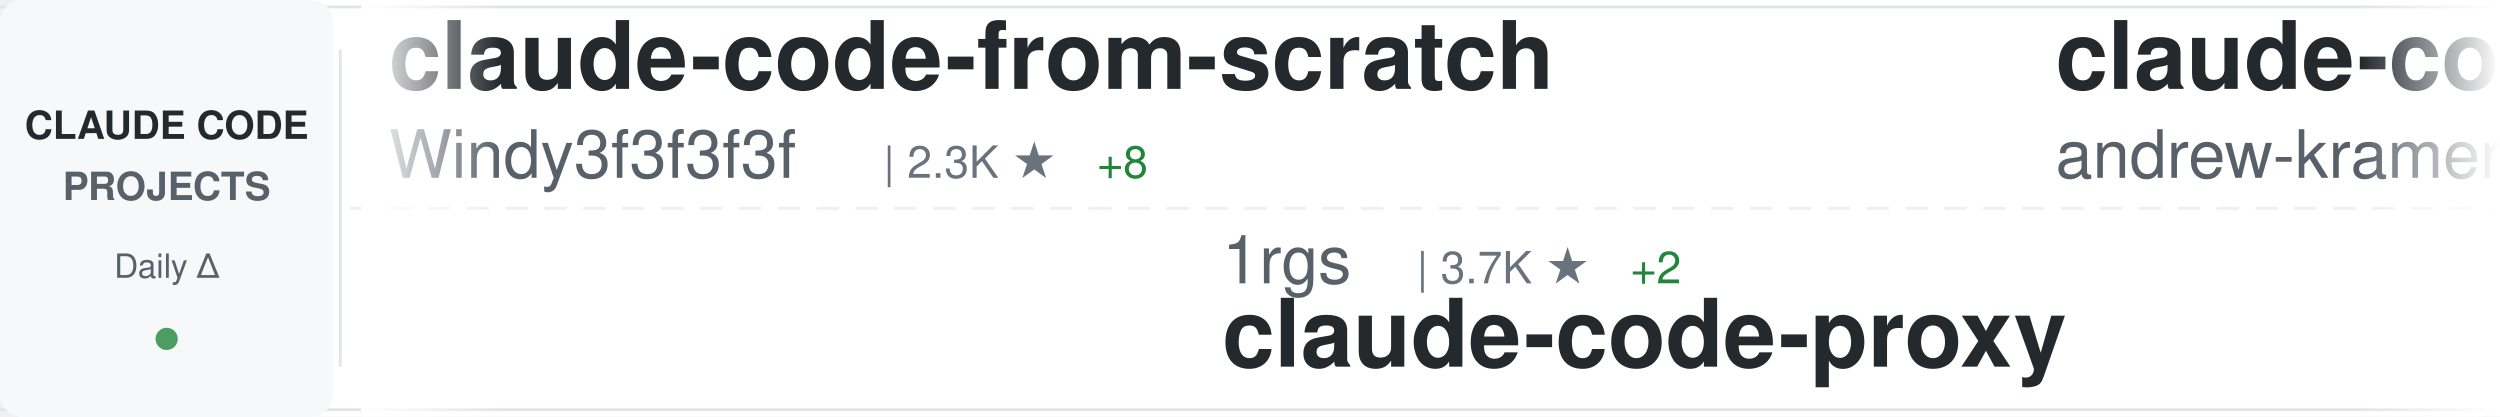
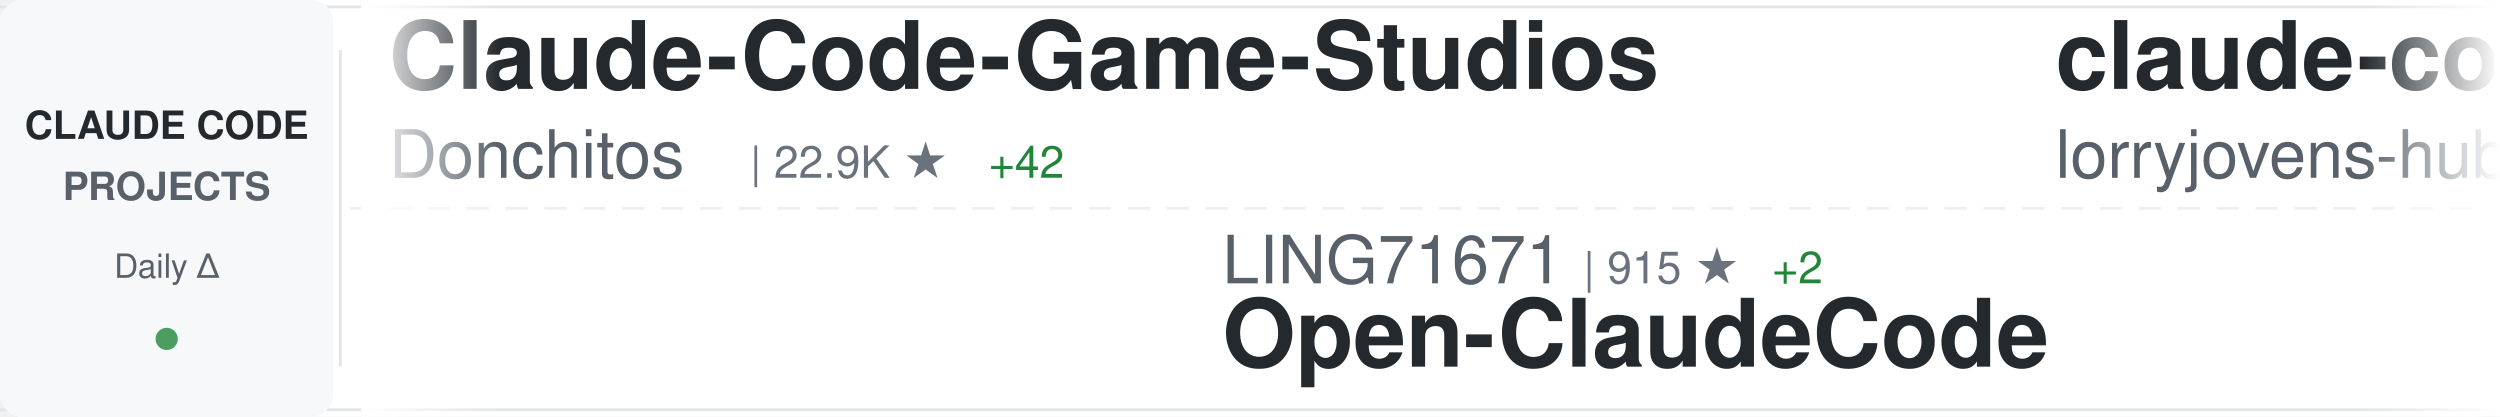
<svg xmlns="http://www.w3.org/2000/svg" width="900" height="150">
  <defs>
    <linearGradient id="awesomeLeftFade" x1="0%" y1="0%" x2="100%" y2="0%">
      <stop offset="0%" style="stop-color:#ffffff;stop-opacity:1" />
      <stop offset="100%" style="stop-color:#ffffff;stop-opacity:0" />
    </linearGradient>
    <linearGradient id="awesomeRightFade" x1="0%" y1="0%" x2="100%" y2="0%">
      <stop offset="0%" style="stop-color:#ffffff;stop-opacity:0" />
      <stop offset="100%" style="stop-color:#ffffff;stop-opacity:1" />
    </linearGradient>
  </defs>
  <rect width="900" height="150" fill="#ffffff" rx="8" />
  <rect x="0" y="2" width="900" height="1" fill="#e1e4e8" />
  <rect x="0" y="147" width="900" height="1" fill="#e1e4e8" />
  <line x1="0" y1="75" x2="900" y2="75" stroke="#e1e4e8" stroke-width="1" stroke-dasharray="8 6" opacity="0.6" />
  <rect x="0" y="0" width="120" height="150" fill="#f6f8fa" rx="8" />
  <text x="60" y="50" font-family="-apple-system, BlinkMacSystemFont, 'Segoe UI', Helvetica, Arial, sans-serif" font-size="14" font-weight="600" fill="#24292e" text-anchor="middle">CLAUDE CODE</text>
  <text x="60" y="72" font-family="-apple-system, BlinkMacSystemFont, 'Segoe UI', Helvetica, Arial, sans-serif" font-size="14" font-weight="600" fill="#586069" text-anchor="middle">PROJECTS</text>
  <text x="60" y="100" font-family="-apple-system, BlinkMacSystemFont, 'Segoe UI', Helvetica, Arial, sans-serif" font-size="12" font-weight="500" fill="#586069" text-anchor="middle">Daily Δ</text>
  <circle cx="60" cy="122" r="4" fill="#22863a" opacity="0.8" />
  <rect x="122" y="18" width="1" height="114" fill="#e1e4e8" />
  <clipPath id="awesomeTickerClip">
    <rect x="130" y="0" width="770" height="150" />
  </clipPath>
  <g clip-path="url(#awesomeTickerClip)">
    <g id="awesomeTickerItems">
      <animateTransform attributeName="transform" attributeType="XML" type="translate" from="0 0" to="-3000 0" dur="54s" repeatCount="indefinite" />
      <g transform="translate(0, 0)">
-         <text x="140" y="32" font-family="-apple-system, BlinkMacSystemFont, 'Segoe UI', Helvetica, Arial, sans-serif" font-size="34" font-weight="600" fill="#24292e">claude-code-from-scratch</text>
-         <text x="140" y="64" font-family="-apple-system, BlinkMacSystemFont, 'Segoe UI', Helvetica, Arial, sans-serif" font-size="24" font-weight="400" fill="#586069">Windy3f3f3f3f</text>
-         <text x="318" y="64" font-family="-apple-system, BlinkMacSystemFont, 'Segoe UI', Helvetica, Arial, sans-serif" font-size="16" font-weight="500" fill="#6a737d">| 2.3K ★</text>
-         <text x="395" y="64" font-family="-apple-system, BlinkMacSystemFont, 'Segoe UI', Helvetica, Arial, sans-serif" font-size="16" font-weight="500" fill="#22863a"> +8</text>
+         <text x="140" y="32" font-family="-apple-system, BlinkMacSystemFont, 'Segoe UI', Helvetica, Arial, sans-serif" font-size="34" font-weight="600" fill="#24292e">Claude-Code-Game-Studios</text>
+         <text x="140" y="64" font-family="-apple-system, BlinkMacSystemFont, 'Segoe UI', Helvetica, Arial, sans-serif" font-size="24" font-weight="400" fill="#586069">Donchitos</text>
+         <text x="270" y="64" font-family="-apple-system, BlinkMacSystemFont, 'Segoe UI', Helvetica, Arial, sans-serif" font-size="16" font-weight="500" fill="#6a737d">| 22.9K ★</text>
+         <text x="356" y="64" font-family="-apple-system, BlinkMacSystemFont, 'Segoe UI', Helvetica, Arial, sans-serif" font-size="16" font-weight="500" fill="#22863a"> +42</text>
      </g>
      <g transform="translate(300, 0)">
-         <text x="140" y="102" font-family="-apple-system, BlinkMacSystemFont, 'Segoe UI', Helvetica, Arial, sans-serif" font-size="24" font-weight="400" fill="#586069">1rgs</text>
-         <text x="210" y="102" font-family="-apple-system, BlinkMacSystemFont, 'Segoe UI', Helvetica, Arial, sans-serif" font-size="16" font-weight="500" fill="#6a737d">| 3.7K ★</text>
-         <text x="287" y="102" font-family="-apple-system, BlinkMacSystemFont, 'Segoe UI', Helvetica, Arial, sans-serif" font-size="16" font-weight="500" fill="#22863a"> +2</text>
-         <text x="140" y="132" font-family="-apple-system, BlinkMacSystemFont, 'Segoe UI', Helvetica, Arial, sans-serif" font-size="34" font-weight="600" fill="#24292e">claude-code-proxy</text>
+         <text x="140" y="102" font-family="-apple-system, BlinkMacSystemFont, 'Segoe UI', Helvetica, Arial, sans-serif" font-size="24" font-weight="400" fill="#586069">LING71671</text>
+         <text x="270" y="102" font-family="-apple-system, BlinkMacSystemFont, 'Segoe UI', Helvetica, Arial, sans-serif" font-size="16" font-weight="500" fill="#6a737d">| 915 ★</text>
+         <text x="338" y="102" font-family="-apple-system, BlinkMacSystemFont, 'Segoe UI', Helvetica, Arial, sans-serif" font-size="16" font-weight="500" fill="#22863a"> +2</text>
+         <text x="140" y="132" font-family="-apple-system, BlinkMacSystemFont, 'Segoe UI', Helvetica, Arial, sans-serif" font-size="34" font-weight="600" fill="#24292e">Open-ClaudeCode</text>
      </g>
      <g transform="translate(600, 0)">
-         <text x="140" y="32" font-family="-apple-system, BlinkMacSystemFont, 'Segoe UI', Helvetica, Arial, sans-serif" font-size="34" font-weight="600" fill="#24292e">claude-code-source-build</text>
-         <text x="140" y="64" font-family="-apple-system, BlinkMacSystemFont, 'Segoe UI', Helvetica, Arial, sans-serif" font-size="24" font-weight="400" fill="#586069">andrew-kramer-inno</text>
-         <text x="378" y="64" font-family="-apple-system, BlinkMacSystemFont, 'Segoe UI', Helvetica, Arial, sans-serif" font-size="16" font-weight="500" fill="#6a737d">| 594 ★</text>
+         <text x="140" y="32" font-family="-apple-system, BlinkMacSystemFont, 'Segoe UI', Helvetica, Arial, sans-serif" font-size="34" font-weight="600" fill="#24292e">claude-code-rust</text>
+         <text x="140" y="64" font-family="-apple-system, BlinkMacSystemFont, 'Segoe UI', Helvetica, Arial, sans-serif" font-size="24" font-weight="400" fill="#586069">lorryjovens-hub</text>
+         <text x="342" y="64" font-family="-apple-system, BlinkMacSystemFont, 'Segoe UI', Helvetica, Arial, sans-serif" font-size="16" font-weight="500" fill="#6a737d">| 1.7K ★</text>
+         <text x="419" y="64" font-family="-apple-system, BlinkMacSystemFont, 'Segoe UI', Helvetica, Arial, sans-serif" font-size="16" font-weight="500" fill="#22863a"> +1</text>
      </g>
      <g transform="translate(900, 0)">
-         <text x="140" y="102" font-family="-apple-system, BlinkMacSystemFont, 'Segoe UI', Helvetica, Arial, sans-serif" font-size="24" font-weight="400" fill="#586069">jeremylongshore</text>
-         <text x="342" y="102" font-family="-apple-system, BlinkMacSystemFont, 'Segoe UI', Helvetica, Arial, sans-serif" font-size="16" font-weight="500" fill="#6a737d">| 2.5K ★</text>
-         <text x="419" y="102" font-family="-apple-system, BlinkMacSystemFont, 'Segoe UI', Helvetica, Arial, sans-serif" font-size="16" font-weight="500" fill="#22863a"> +8</text>
-         <text x="140" y="132" font-family="-apple-system, BlinkMacSystemFont, 'Segoe UI', Helvetica, Arial, sans-serif" font-size="34" font-weight="600" fill="#24292e">claude-code-plugins-plus...</text>
+         <text x="140" y="102" font-family="-apple-system, BlinkMacSystemFont, 'Segoe UI', Helvetica, Arial, sans-serif" font-size="24" font-weight="400" fill="#586069">shanraisshan</text>
+         <text x="306" y="102" font-family="-apple-system, BlinkMacSystemFont, 'Segoe UI', Helvetica, Arial, sans-serif" font-size="16" font-weight="500" fill="#6a737d">| 62.5K ★</text>
+         <text x="392" y="102" font-family="-apple-system, BlinkMacSystemFont, 'Segoe UI', Helvetica, Arial, sans-serif" font-size="16" font-weight="500" fill="#22863a"> +50</text>
+         <text x="140" y="132" font-family="-apple-system, BlinkMacSystemFont, 'Segoe UI', Helvetica, Arial, sans-serif" font-size="34" font-weight="600" fill="#24292e">claude-code-best-practic...</text>
      </g>
      <g transform="translate(1200, 0)">
-         <text x="140" y="32" font-family="-apple-system, BlinkMacSystemFont, 'Segoe UI', Helvetica, Arial, sans-serif" font-size="34" font-weight="600" fill="#24292e">Claude-code</text>
-         <text x="140" y="64" font-family="-apple-system, BlinkMacSystemFont, 'Segoe UI', Helvetica, Arial, sans-serif" font-size="24" font-weight="400" fill="#586069">zstmfhy</text>
-         <text x="246" y="64" font-family="-apple-system, BlinkMacSystemFont, 'Segoe UI', Helvetica, Arial, sans-serif" font-size="16" font-weight="500" fill="#6a737d">| 190 ★</text>
+         <text x="140" y="32" font-family="-apple-system, BlinkMacSystemFont, 'Segoe UI', Helvetica, Arial, sans-serif" font-size="34" font-weight="600" fill="#24292e">claude-code-my-workflow</text>
+         <text x="140" y="64" font-family="-apple-system, BlinkMacSystemFont, 'Segoe UI', Helvetica, Arial, sans-serif" font-size="24" font-weight="400" fill="#586069">pedrohcgs</text>
+         <text x="270" y="64" font-family="-apple-system, BlinkMacSystemFont, 'Segoe UI', Helvetica, Arial, sans-serif" font-size="16" font-weight="500" fill="#6a737d">| 1.4K ★</text>
+         <text x="347" y="64" font-family="-apple-system, BlinkMacSystemFont, 'Segoe UI', Helvetica, Arial, sans-serif" font-size="16" font-weight="500" fill="#22863a"> +6</text>
      </g>
      <g transform="translate(1500, 0)">
-         <text x="140" y="102" font-family="-apple-system, BlinkMacSystemFont, 'Segoe UI', Helvetica, Arial, sans-serif" font-size="24" font-weight="400" fill="#586069">KPR111</text>
-         <text x="234" y="102" font-family="-apple-system, BlinkMacSystemFont, 'Segoe UI', Helvetica, Arial, sans-serif" font-size="16" font-weight="500" fill="#6a737d">| 18 ★</text>
-         <text x="140" y="132" font-family="-apple-system, BlinkMacSystemFont, 'Segoe UI', Helvetica, Arial, sans-serif" font-size="34" font-weight="600" fill="#24292e">Claude-Code</text>
+         <text x="140" y="102" font-family="-apple-system, BlinkMacSystemFont, 'Segoe UI', Helvetica, Arial, sans-serif" font-size="24" font-weight="400" fill="#586069">oboard</text>
+         <text x="234" y="102" font-family="-apple-system, BlinkMacSystemFont, 'Segoe UI', Helvetica, Arial, sans-serif" font-size="16" font-weight="500" fill="#6a737d">| 3.2K ★</text>
+         <text x="311" y="102" font-family="-apple-system, BlinkMacSystemFont, 'Segoe UI', Helvetica, Arial, sans-serif" font-size="16" font-weight="500" fill="#22863a"> +1</text>
+         <text x="140" y="132" font-family="-apple-system, BlinkMacSystemFont, 'Segoe UI', Helvetica, Arial, sans-serif" font-size="34" font-weight="600" fill="#24292e">claude-code-rev</text>
      </g>
      <g transform="translate(1800, 0)">
-         <text x="140" y="32" font-family="-apple-system, BlinkMacSystemFont, 'Segoe UI', Helvetica, Arial, sans-serif" font-size="34" font-weight="600" fill="#24292e">claude-howto</text>
-         <text x="140" y="64" font-family="-apple-system, BlinkMacSystemFont, 'Segoe UI', Helvetica, Arial, sans-serif" font-size="24" font-weight="400" fill="#586069">luongnv89</text>
-         <text x="270" y="64" font-family="-apple-system, BlinkMacSystemFont, 'Segoe UI', Helvetica, Arial, sans-serif" font-size="16" font-weight="500" fill="#6a737d">| 39.7K ★</text>
-         <text x="356" y="64" font-family="-apple-system, BlinkMacSystemFont, 'Segoe UI', Helvetica, Arial, sans-serif" font-size="16" font-weight="500" fill="#22863a"> +49</text>
+         <text x="140" y="32" font-family="-apple-system, BlinkMacSystemFont, 'Segoe UI', Helvetica, Arial, sans-serif" font-size="34" font-weight="600" fill="#24292e">claude-code-security-rev...</text>
+         <text x="140" y="64" font-family="-apple-system, BlinkMacSystemFont, 'Segoe UI', Helvetica, Arial, sans-serif" font-size="24" font-weight="400" fill="#586069">anthropics</text>
+         <text x="282" y="64" font-family="-apple-system, BlinkMacSystemFont, 'Segoe UI', Helvetica, Arial, sans-serif" font-size="16" font-weight="500" fill="#6a737d">| 5.5K ★</text>
+         <text x="359" y="64" font-family="-apple-system, BlinkMacSystemFont, 'Segoe UI', Helvetica, Arial, sans-serif" font-size="16" font-weight="500" fill="#22863a"> +6</text>
      </g>
      <g transform="translate(2100, 0)">
        <text x="140" y="102" font-family="-apple-system, BlinkMacSystemFont, 'Segoe UI', Helvetica, Arial, sans-serif" font-size="24" font-weight="400" fill="#586069">ding113</text>
        <text x="246" y="102" font-family="-apple-system, BlinkMacSystemFont, 'Segoe UI', Helvetica, Arial, sans-serif" font-size="16" font-weight="500" fill="#6a737d">| 3.2K ★</text>
        <text x="140" y="132" font-family="-apple-system, BlinkMacSystemFont, 'Segoe UI', Helvetica, Arial, sans-serif" font-size="34" font-weight="600" fill="#24292e">claude-code-hub</text>
      </g>
      <g transform="translate(2400, 0)">
-         <text x="140" y="32" font-family="-apple-system, BlinkMacSystemFont, 'Segoe UI', Helvetica, Arial, sans-serif" font-size="34" font-weight="600" fill="#24292e">claude-code-cli</text>
-         <text x="140" y="64" font-family="-apple-system, BlinkMacSystemFont, 'Segoe UI', Helvetica, Arial, sans-serif" font-size="24" font-weight="400" fill="#586069">huangserva</text>
-         <text x="282" y="64" font-family="-apple-system, BlinkMacSystemFont, 'Segoe UI', Helvetica, Arial, sans-serif" font-size="16" font-weight="500" fill="#6a737d">| 618 ★</text>
+         <text x="140" y="32" font-family="-apple-system, BlinkMacSystemFont, 'Segoe UI', Helvetica, Arial, sans-serif" font-size="34" font-weight="600" fill="#24292e">how-claude-code-works</text>
+         <text x="140" y="64" font-family="-apple-system, BlinkMacSystemFont, 'Segoe UI', Helvetica, Arial, sans-serif" font-size="24" font-weight="400" fill="#586069">Windy3f3f3f3f</text>
+         <text x="318" y="64" font-family="-apple-system, BlinkMacSystemFont, 'Segoe UI', Helvetica, Arial, sans-serif" font-size="16" font-weight="500" fill="#6a737d">| 3.1K ★</text>
+         <text x="395" y="64" font-family="-apple-system, BlinkMacSystemFont, 'Segoe UI', Helvetica, Arial, sans-serif" font-size="16" font-weight="500" fill="#22863a"> +12</text>
      </g>
      <g transform="translate(2700, 0)">
-         <text x="140" y="102" font-family="-apple-system, BlinkMacSystemFont, 'Segoe UI', Helvetica, Arial, sans-serif" font-size="24" font-weight="400" fill="#586069">huangjia2019</text>
-         <text x="306" y="102" font-family="-apple-system, BlinkMacSystemFont, 'Segoe UI', Helvetica, Arial, sans-serif" font-size="16" font-weight="500" fill="#6a737d">| 967 ★</text>
-         <text x="374" y="102" font-family="-apple-system, BlinkMacSystemFont, 'Segoe UI', Helvetica, Arial, sans-serif" font-size="16" font-weight="500" fill="#22863a"> +1</text>
-         <text x="140" y="132" font-family="-apple-system, BlinkMacSystemFont, 'Segoe UI', Helvetica, Arial, sans-serif" font-size="34" font-weight="600" fill="#24292e">claude-code-engineering</text>
+         <text x="140" y="102" font-family="-apple-system, BlinkMacSystemFont, 'Segoe UI', Helvetica, Arial, sans-serif" font-size="24" font-weight="400" fill="#586069">nicedreamzapp</text>
+         <text x="318" y="102" font-family="-apple-system, BlinkMacSystemFont, 'Segoe UI', Helvetica, Arial, sans-serif" font-size="16" font-weight="500" fill="#6a737d">| 2.9K ★</text>
+         <text x="395" y="102" font-family="-apple-system, BlinkMacSystemFont, 'Segoe UI', Helvetica, Arial, sans-serif" font-size="16" font-weight="500" fill="#22863a"> +3</text>
+         <text x="140" y="132" font-family="-apple-system, BlinkMacSystemFont, 'Segoe UI', Helvetica, Arial, sans-serif" font-size="34" font-weight="600" fill="#24292e">claude-code-local</text>
      </g>
      <g transform="translate(3000, 0)">
-         <text x="140" y="32" font-family="-apple-system, BlinkMacSystemFont, 'Segoe UI', Helvetica, Arial, sans-serif" font-size="34" font-weight="600" fill="#24292e">claude-code-from-scratch</text>
-         <text x="140" y="64" font-family="-apple-system, BlinkMacSystemFont, 'Segoe UI', Helvetica, Arial, sans-serif" font-size="24" font-weight="400" fill="#586069">Windy3f3f3f3f</text>
-         <text x="318" y="64" font-family="-apple-system, BlinkMacSystemFont, 'Segoe UI', Helvetica, Arial, sans-serif" font-size="16" font-weight="500" fill="#6a737d">| 2.3K ★</text>
-         <text x="395" y="64" font-family="-apple-system, BlinkMacSystemFont, 'Segoe UI', Helvetica, Arial, sans-serif" font-size="16" font-weight="500" fill="#22863a"> +8</text>
+         <text x="140" y="32" font-family="-apple-system, BlinkMacSystemFont, 'Segoe UI', Helvetica, Arial, sans-serif" font-size="34" font-weight="600" fill="#24292e">Claude-Code-Game-Studios</text>
+         <text x="140" y="64" font-family="-apple-system, BlinkMacSystemFont, 'Segoe UI', Helvetica, Arial, sans-serif" font-size="24" font-weight="400" fill="#586069">Donchitos</text>
+         <text x="270" y="64" font-family="-apple-system, BlinkMacSystemFont, 'Segoe UI', Helvetica, Arial, sans-serif" font-size="16" font-weight="500" fill="#6a737d">| 22.9K ★</text>
+         <text x="356" y="64" font-family="-apple-system, BlinkMacSystemFont, 'Segoe UI', Helvetica, Arial, sans-serif" font-size="16" font-weight="500" fill="#22863a"> +42</text>
      </g>
      <g transform="translate(3300, 0)">
-         <text x="140" y="102" font-family="-apple-system, BlinkMacSystemFont, 'Segoe UI', Helvetica, Arial, sans-serif" font-size="24" font-weight="400" fill="#586069">1rgs</text>
-         <text x="210" y="102" font-family="-apple-system, BlinkMacSystemFont, 'Segoe UI', Helvetica, Arial, sans-serif" font-size="16" font-weight="500" fill="#6a737d">| 3.7K ★</text>
-         <text x="287" y="102" font-family="-apple-system, BlinkMacSystemFont, 'Segoe UI', Helvetica, Arial, sans-serif" font-size="16" font-weight="500" fill="#22863a"> +2</text>
-         <text x="140" y="132" font-family="-apple-system, BlinkMacSystemFont, 'Segoe UI', Helvetica, Arial, sans-serif" font-size="34" font-weight="600" fill="#24292e">claude-code-proxy</text>
+         <text x="140" y="102" font-family="-apple-system, BlinkMacSystemFont, 'Segoe UI', Helvetica, Arial, sans-serif" font-size="24" font-weight="400" fill="#586069">LING71671</text>
+         <text x="270" y="102" font-family="-apple-system, BlinkMacSystemFont, 'Segoe UI', Helvetica, Arial, sans-serif" font-size="16" font-weight="500" fill="#6a737d">| 915 ★</text>
+         <text x="338" y="102" font-family="-apple-system, BlinkMacSystemFont, 'Segoe UI', Helvetica, Arial, sans-serif" font-size="16" font-weight="500" fill="#22863a"> +2</text>
+         <text x="140" y="132" font-family="-apple-system, BlinkMacSystemFont, 'Segoe UI', Helvetica, Arial, sans-serif" font-size="34" font-weight="600" fill="#24292e">Open-ClaudeCode</text>
      </g>
      <g transform="translate(3600, 0)">
-         <text x="140" y="32" font-family="-apple-system, BlinkMacSystemFont, 'Segoe UI', Helvetica, Arial, sans-serif" font-size="34" font-weight="600" fill="#24292e">claude-code-source-build</text>
-         <text x="140" y="64" font-family="-apple-system, BlinkMacSystemFont, 'Segoe UI', Helvetica, Arial, sans-serif" font-size="24" font-weight="400" fill="#586069">andrew-kramer-inno</text>
-         <text x="378" y="64" font-family="-apple-system, BlinkMacSystemFont, 'Segoe UI', Helvetica, Arial, sans-serif" font-size="16" font-weight="500" fill="#6a737d">| 594 ★</text>
+         <text x="140" y="32" font-family="-apple-system, BlinkMacSystemFont, 'Segoe UI', Helvetica, Arial, sans-serif" font-size="34" font-weight="600" fill="#24292e">claude-code-rust</text>
+         <text x="140" y="64" font-family="-apple-system, BlinkMacSystemFont, 'Segoe UI', Helvetica, Arial, sans-serif" font-size="24" font-weight="400" fill="#586069">lorryjovens-hub</text>
+         <text x="342" y="64" font-family="-apple-system, BlinkMacSystemFont, 'Segoe UI', Helvetica, Arial, sans-serif" font-size="16" font-weight="500" fill="#6a737d">| 1.7K ★</text>
+         <text x="419" y="64" font-family="-apple-system, BlinkMacSystemFont, 'Segoe UI', Helvetica, Arial, sans-serif" font-size="16" font-weight="500" fill="#22863a"> +1</text>
      </g>
      <g transform="translate(3900, 0)">
-         <text x="140" y="102" font-family="-apple-system, BlinkMacSystemFont, 'Segoe UI', Helvetica, Arial, sans-serif" font-size="24" font-weight="400" fill="#586069">jeremylongshore</text>
-         <text x="342" y="102" font-family="-apple-system, BlinkMacSystemFont, 'Segoe UI', Helvetica, Arial, sans-serif" font-size="16" font-weight="500" fill="#6a737d">| 2.5K ★</text>
-         <text x="419" y="102" font-family="-apple-system, BlinkMacSystemFont, 'Segoe UI', Helvetica, Arial, sans-serif" font-size="16" font-weight="500" fill="#22863a"> +8</text>
-         <text x="140" y="132" font-family="-apple-system, BlinkMacSystemFont, 'Segoe UI', Helvetica, Arial, sans-serif" font-size="34" font-weight="600" fill="#24292e">claude-code-plugins-plus...</text>
+         <text x="140" y="102" font-family="-apple-system, BlinkMacSystemFont, 'Segoe UI', Helvetica, Arial, sans-serif" font-size="24" font-weight="400" fill="#586069">shanraisshan</text>
+         <text x="306" y="102" font-family="-apple-system, BlinkMacSystemFont, 'Segoe UI', Helvetica, Arial, sans-serif" font-size="16" font-weight="500" fill="#6a737d">| 62.5K ★</text>
+         <text x="392" y="102" font-family="-apple-system, BlinkMacSystemFont, 'Segoe UI', Helvetica, Arial, sans-serif" font-size="16" font-weight="500" fill="#22863a"> +50</text>
+         <text x="140" y="132" font-family="-apple-system, BlinkMacSystemFont, 'Segoe UI', Helvetica, Arial, sans-serif" font-size="34" font-weight="600" fill="#24292e">claude-code-best-practic...</text>
      </g>
    </g>
  </g>
  <rect x="130" y="0" width="50" height="150" fill="url(#awesomeLeftFade)" />
  <rect x="850" y="0" width="50" height="150" fill="url(#awesomeRightFade)" />
</svg>
